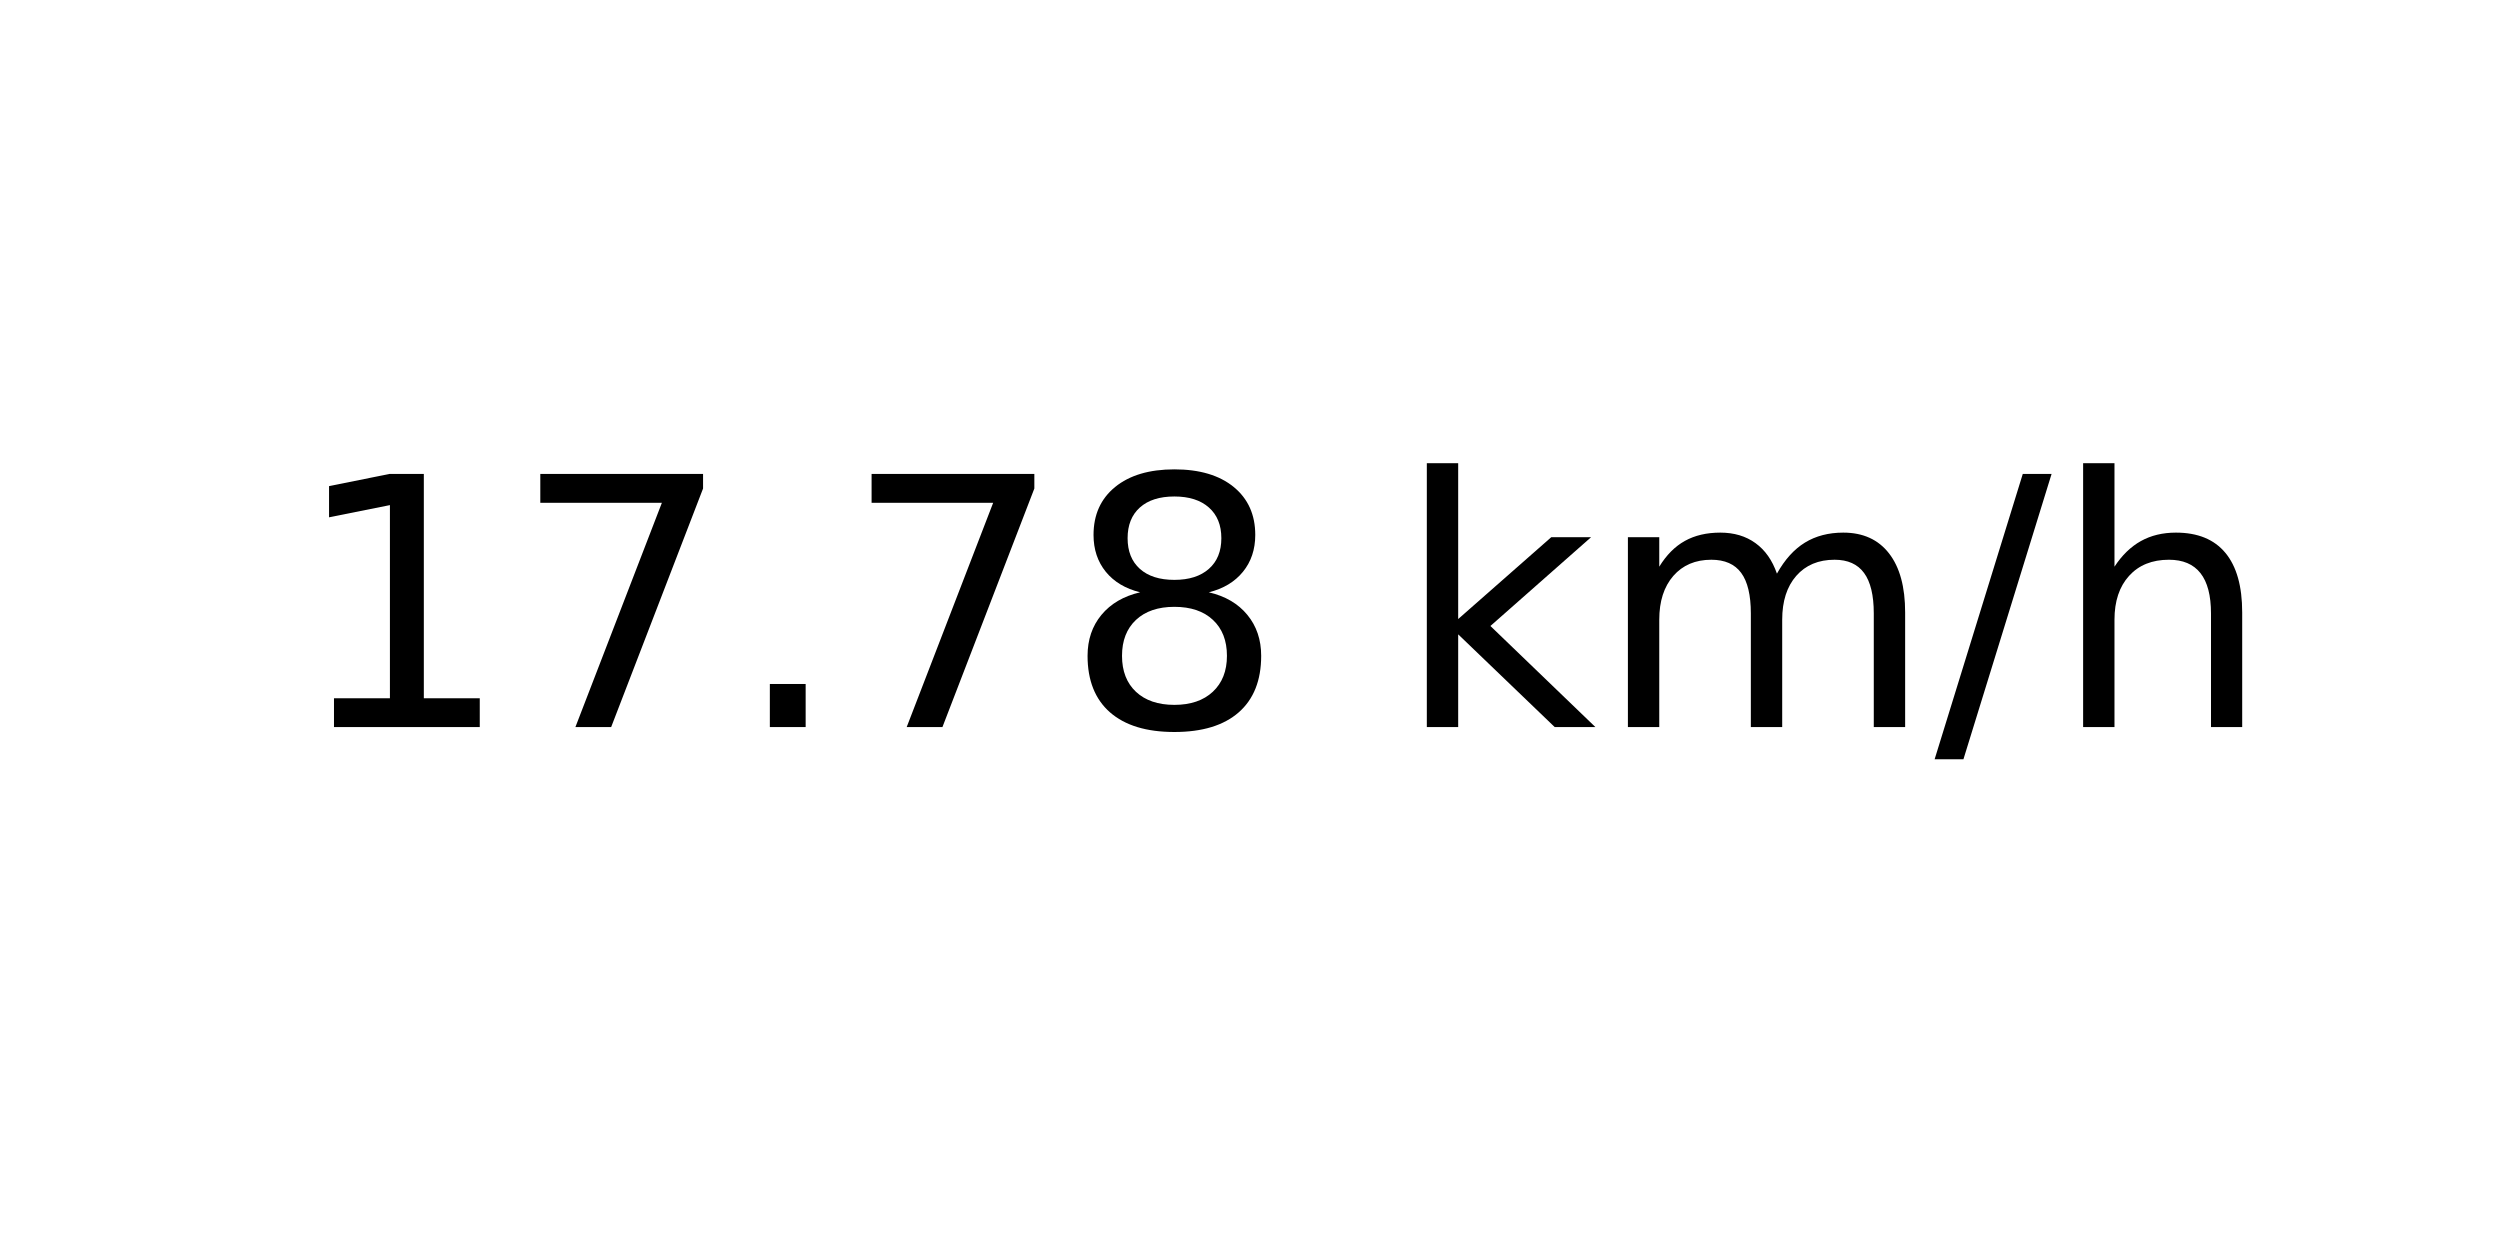
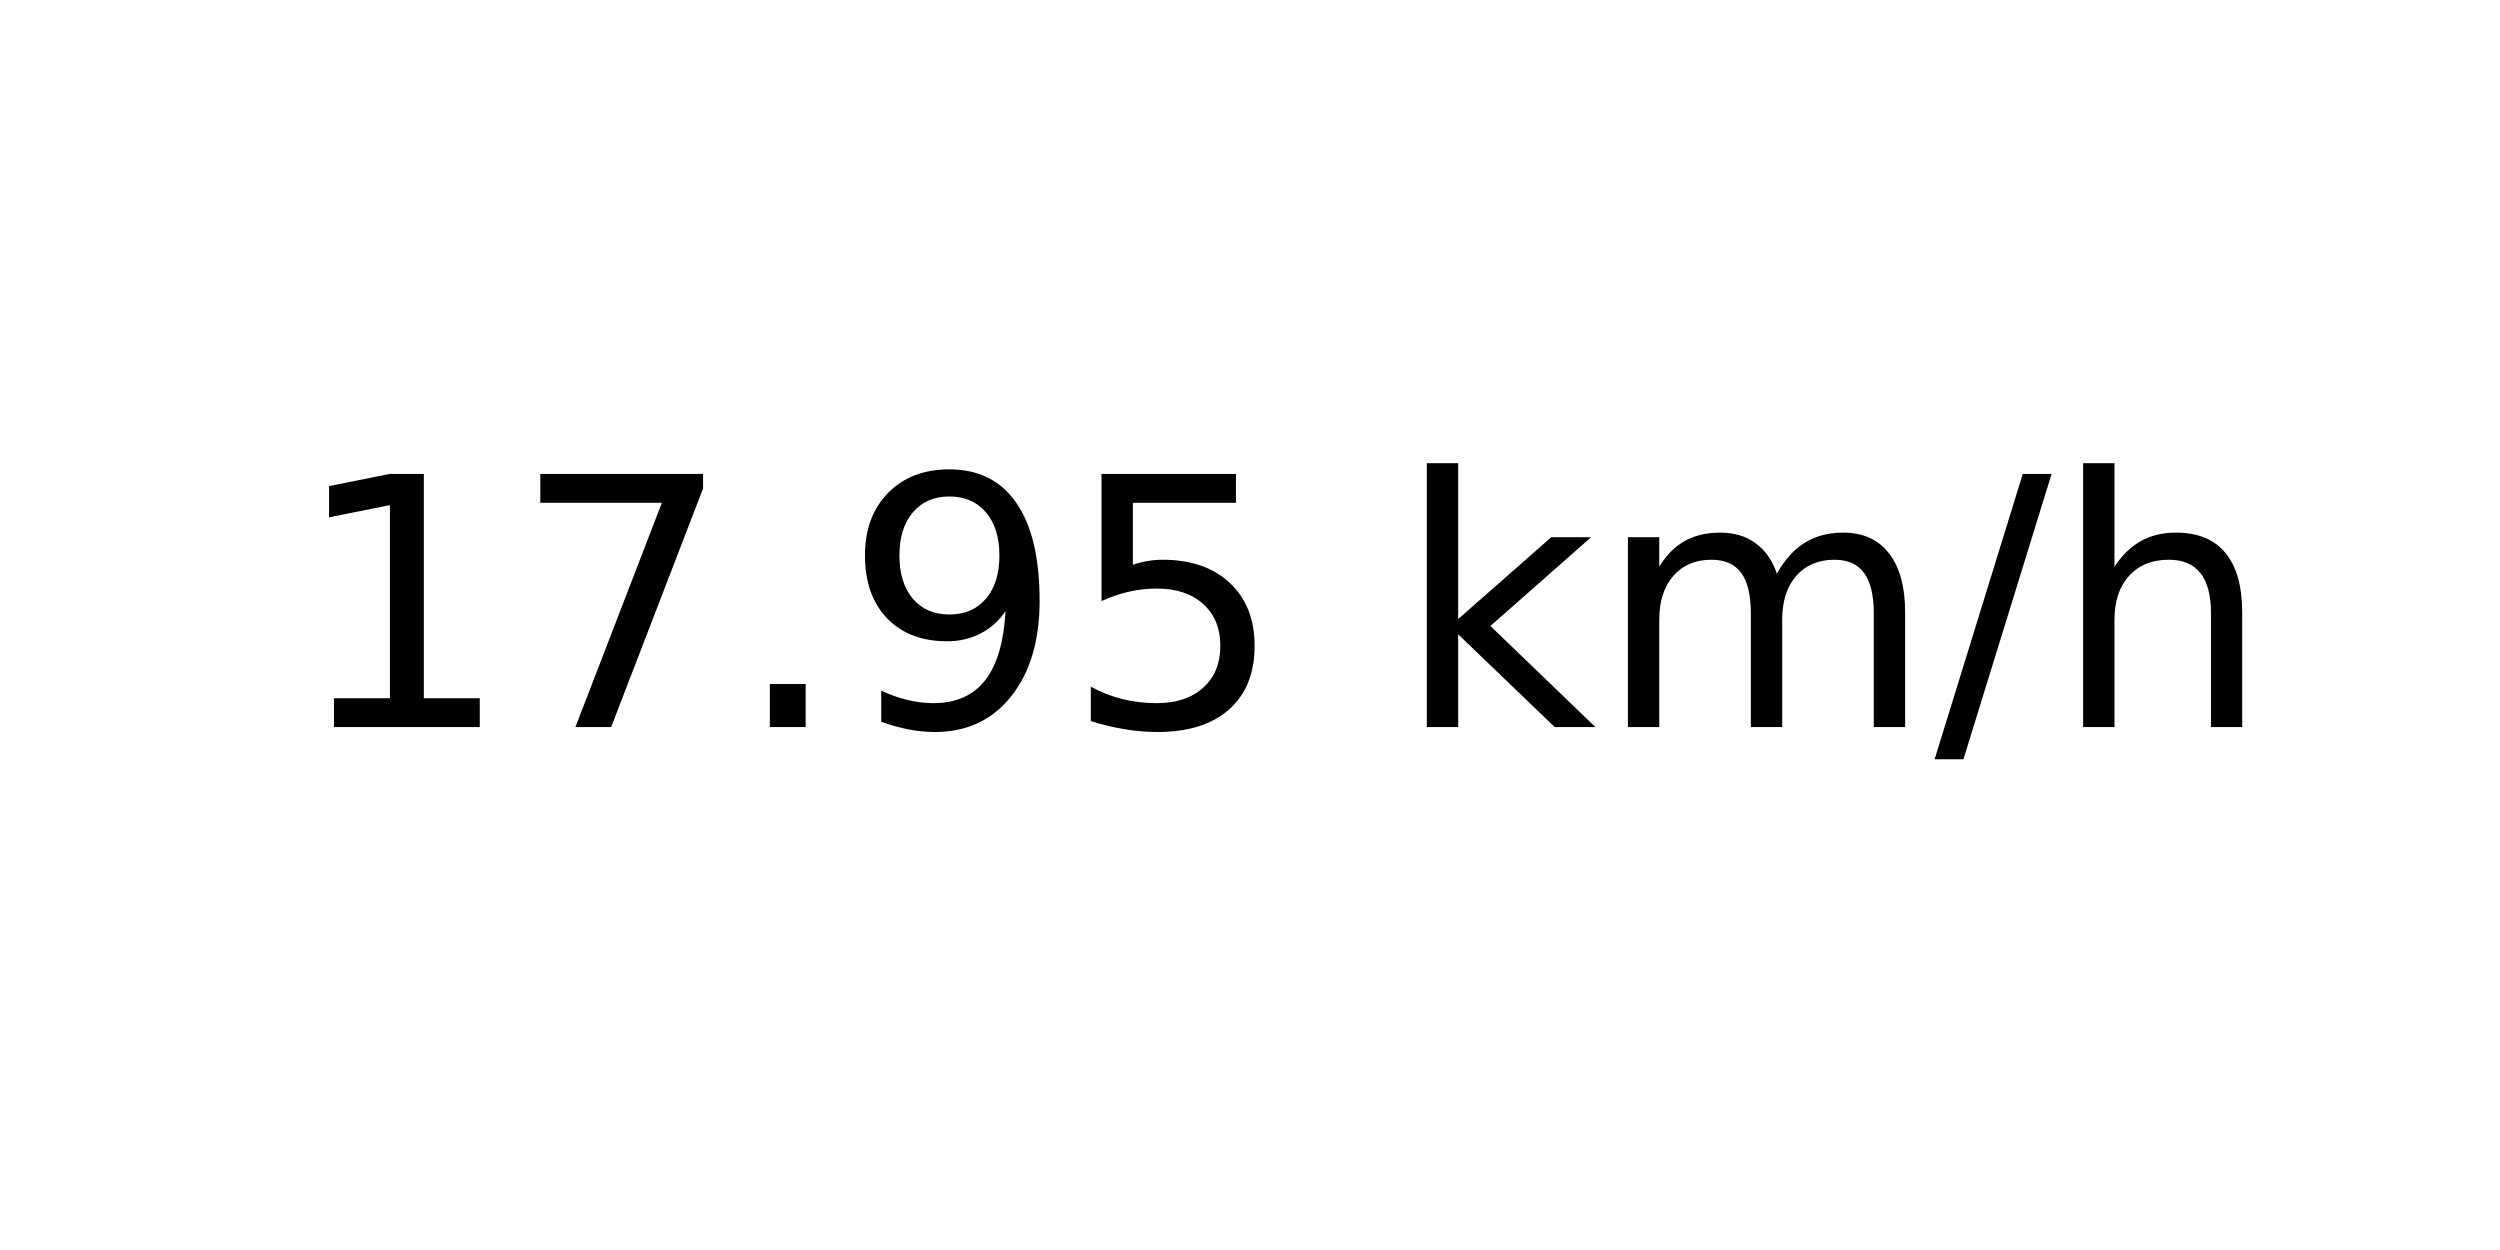
<svg xmlns="http://www.w3.org/2000/svg" xmlns:xlink="http://www.w3.org/1999/xlink" width="72pt" height="36pt" viewBox="0 0 72 36" version="1.1">
  <defs>
    <style type="text/css">*{stroke-linejoin: round; stroke-linecap: butt}</style>
  </defs>
  <g id="figure_1">
    <g id="axes_1">
      <g id="text_1">
        <g transform="translate(8.378125 20.93937) scale(0.1 -0.1)">
          <defs>
            <path id="DejaVuSans-31" d="M 794 531  L 1825 531  L 1825 4091  L 703 3866  L 703 4441  L 1819 4666  L 2450 4666  L 2450 531  L 3481 531  L 3481 0  L 794 0  L 794 531  z " transform="scale(0.015625)" />
            <path id="DejaVuSans-37" d="M 525 4666  L 3525 4666  L 3525 4397  L 1831 0  L 1172 0  L 2766 4134  L 525 4134  L 525 4666  z " transform="scale(0.015625)" />
            <path id="DejaVuSans-2e" d="M 684 794  L 1344 794  L 1344 0  L 684 0  L 684 794  z " transform="scale(0.015625)" />
-             <path id="DejaVuSans-38" d="M 2034 2216  Q 1584 2216 1326 1975  Q 1069 1734 1069 1313  Q 1069 891 1326 650  Q 1584 409 2034 409  Q 2484 409 2743 651  Q 3003 894 3003 1313  Q 3003 1734 2745 1975  Q 2488 2216 2034 2216  z M 1403 2484  Q 997 2584 770 2862  Q 544 3141 544 3541  Q 544 4100 942 4425  Q 1341 4750 2034 4750  Q 2731 4750 3128 4425  Q 3525 4100 3525 3541  Q 3525 3141 3298 2862  Q 3072 2584 2669 2484  Q 3125 2378 3379 2068  Q 3634 1759 3634 1313  Q 3634 634 3220 271  Q 2806 -91 2034 -91  Q 1263 -91 848 271  Q 434 634 434 1313  Q 434 1759 690 2068  Q 947 2378 1403 2484  z M 1172 3481  Q 1172 3119 1398 2916  Q 1625 2713 2034 2713  Q 2441 2713 2670 2916  Q 2900 3119 2900 3481  Q 2900 3844 2670 4047  Q 2441 4250 2034 4250  Q 1625 4250 1398 4047  Q 1172 3844 1172 3481  z " transform="scale(0.015625)" />
+             <path id="DejaVuSans-39" d="M 703 97  L 703 672  Q 941 559 1184 500  Q 1428 441 1663 441  Q 2288 441 2617 861  Q 2947 1281 2994 2138  Q 2813 1869 2534 1725  Q 2256 1581 1919 1581  Q 1219 1581 811 2004  Q 403 2428 403 3163  Q 403 3881 828 4315  Q 1253 4750 1959 4750  Q 2769 4750 3195 4129  Q 3622 3509 3622 2328  Q 3622 1225 3098 567  Q 2575 -91 1691 -91  Q 1453 -91 1209 -44  Q 966 3 703 97  z M 1959 2075  Q 2384 2075 2632 2365  Q 2881 2656 2881 3163  Q 2881 3666 2632 3958  Q 2384 4250 1959 4250  Q 1534 4250 1286 3958  Q 1038 3666 1038 3163  Q 1038 2656 1286 2365  Q 1534 2075 1959 2075  z " transform="scale(0.015625)" />
+             <path id="DejaVuSans-35" d="M 691 4666  L 3169 4666  L 3169 4134  L 1269 4134  L 1269 2991  Q 1406 3038 1543 3061  Q 1681 3084 1819 3084  Q 2600 3084 3056 2656  Q 3513 2228 3513 1497  Q 3513 744 3044 326  Q 2575 -91 1722 -91  Q 1428 -91 1123 -41  Q 819 9 494 109  L 494 744  Q 775 591 1075 516  Q 1375 441 1709 441  Q 2250 441 2565 725  Q 2881 1009 2881 1497  Q 2881 1984 2565 2268  Q 2250 2553 1709 2553  Q 1456 2553 1204 2497  Q 953 2441 691 2322  L 691 4666  z " transform="scale(0.015625)" />
            <path id="DejaVuSans-20" transform="scale(0.015625)" />
            <path id="DejaVuSans-6b" d="M 581 4863  L 1159 4863  L 1159 1991  L 2875 3500  L 3609 3500  L 1753 1863  L 3688 0  L 2938 0  L 1159 1709  L 1159 0  L 581 0  L 581 4863  z " transform="scale(0.015625)" />
            <path id="DejaVuSans-6d" d="M 3328 2828  Q 3544 3216 3844 3400  Q 4144 3584 4550 3584  Q 5097 3584 5394 3201  Q 5691 2819 5691 2113  L 5691 0  L 5113 0  L 5113 2094  Q 5113 2597 4934 2840  Q 4756 3084 4391 3084  Q 3944 3084 3684 2787  Q 3425 2491 3425 1978  L 3425 0  L 2847 0  L 2847 2094  Q 2847 2600 2669 2842  Q 2491 3084 2119 3084  Q 1678 3084 1418 2786  Q 1159 2488 1159 1978  L 1159 0  L 581 0  L 581 3500  L 1159 3500  L 1159 2956  Q 1356 3278 1631 3431  Q 1906 3584 2284 3584  Q 2666 3584 2933 3390  Q 3200 3197 3328 2828  z " transform="scale(0.015625)" />
            <path id="DejaVuSans-2f" d="M 1625 4666  L 2156 4666  L 531 -594  L 0 -594  L 1625 4666  z " transform="scale(0.015625)" />
            <path id="DejaVuSans-68" d="M 3513 2113  L 3513 0  L 2938 0  L 2938 2094  Q 2938 2591 2744 2837  Q 2550 3084 2163 3084  Q 1697 3084 1428 2787  Q 1159 2491 1159 1978  L 1159 0  L 581 0  L 581 4863  L 1159 4863  L 1159 2956  Q 1366 3272 1645 3428  Q 1925 3584 2291 3584  Q 2894 3584 3203 3211  Q 3513 2838 3513 2113  z " transform="scale(0.015625)" />
          </defs>
          <use xlink:href="#DejaVuSans-31" />
          <use xlink:href="#DejaVuSans-37" x="63.623" />
          <use xlink:href="#DejaVuSans-2e" x="127.246" />
-           <use xlink:href="#DejaVuSans-37" x="159.033" />
-           <use xlink:href="#DejaVuSans-38" x="222.656" />
+           <use xlink:href="#DejaVuSans-39" x="159.033" />
+           <use xlink:href="#DejaVuSans-35" x="222.656" />
          <use xlink:href="#DejaVuSans-20" x="286.279" />
          <use xlink:href="#DejaVuSans-6b" x="318.066" />
          <use xlink:href="#DejaVuSans-6d" x="375.977" />
          <use xlink:href="#DejaVuSans-2f" x="473.389" />
          <use xlink:href="#DejaVuSans-68" x="507.08" />
        </g>
      </g>
    </g>
  </g>
</svg>
